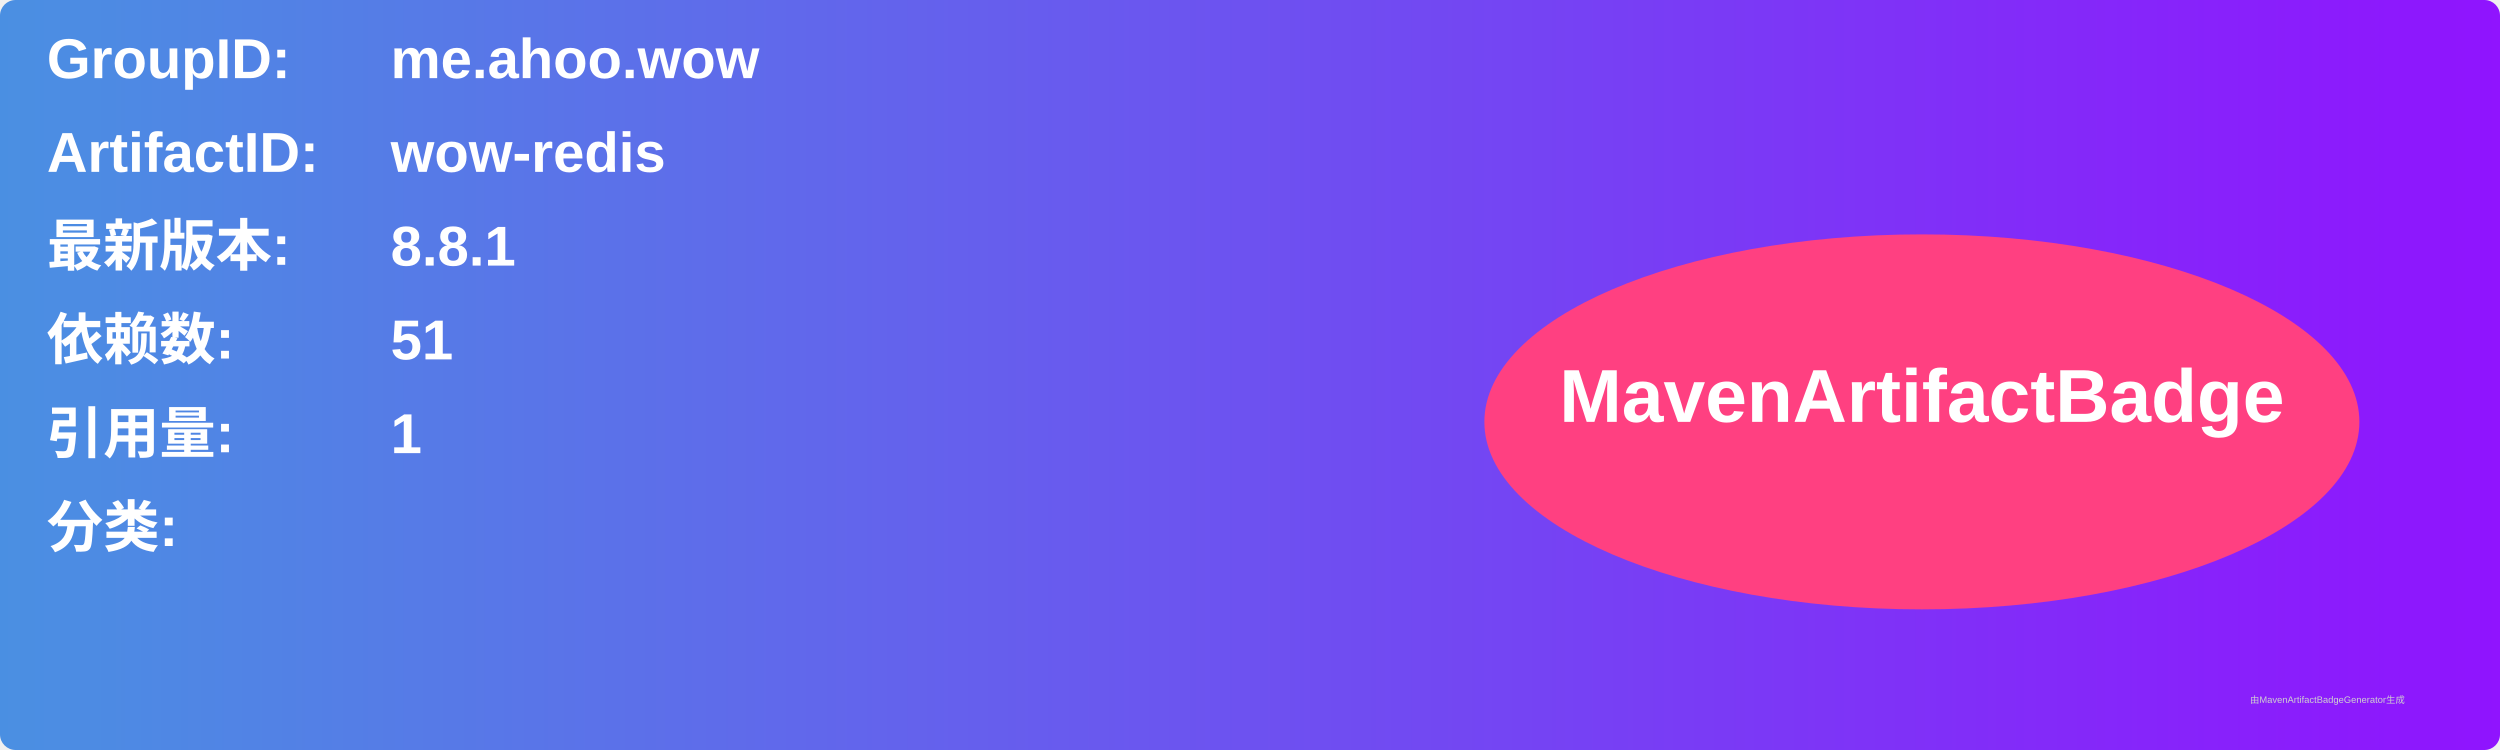
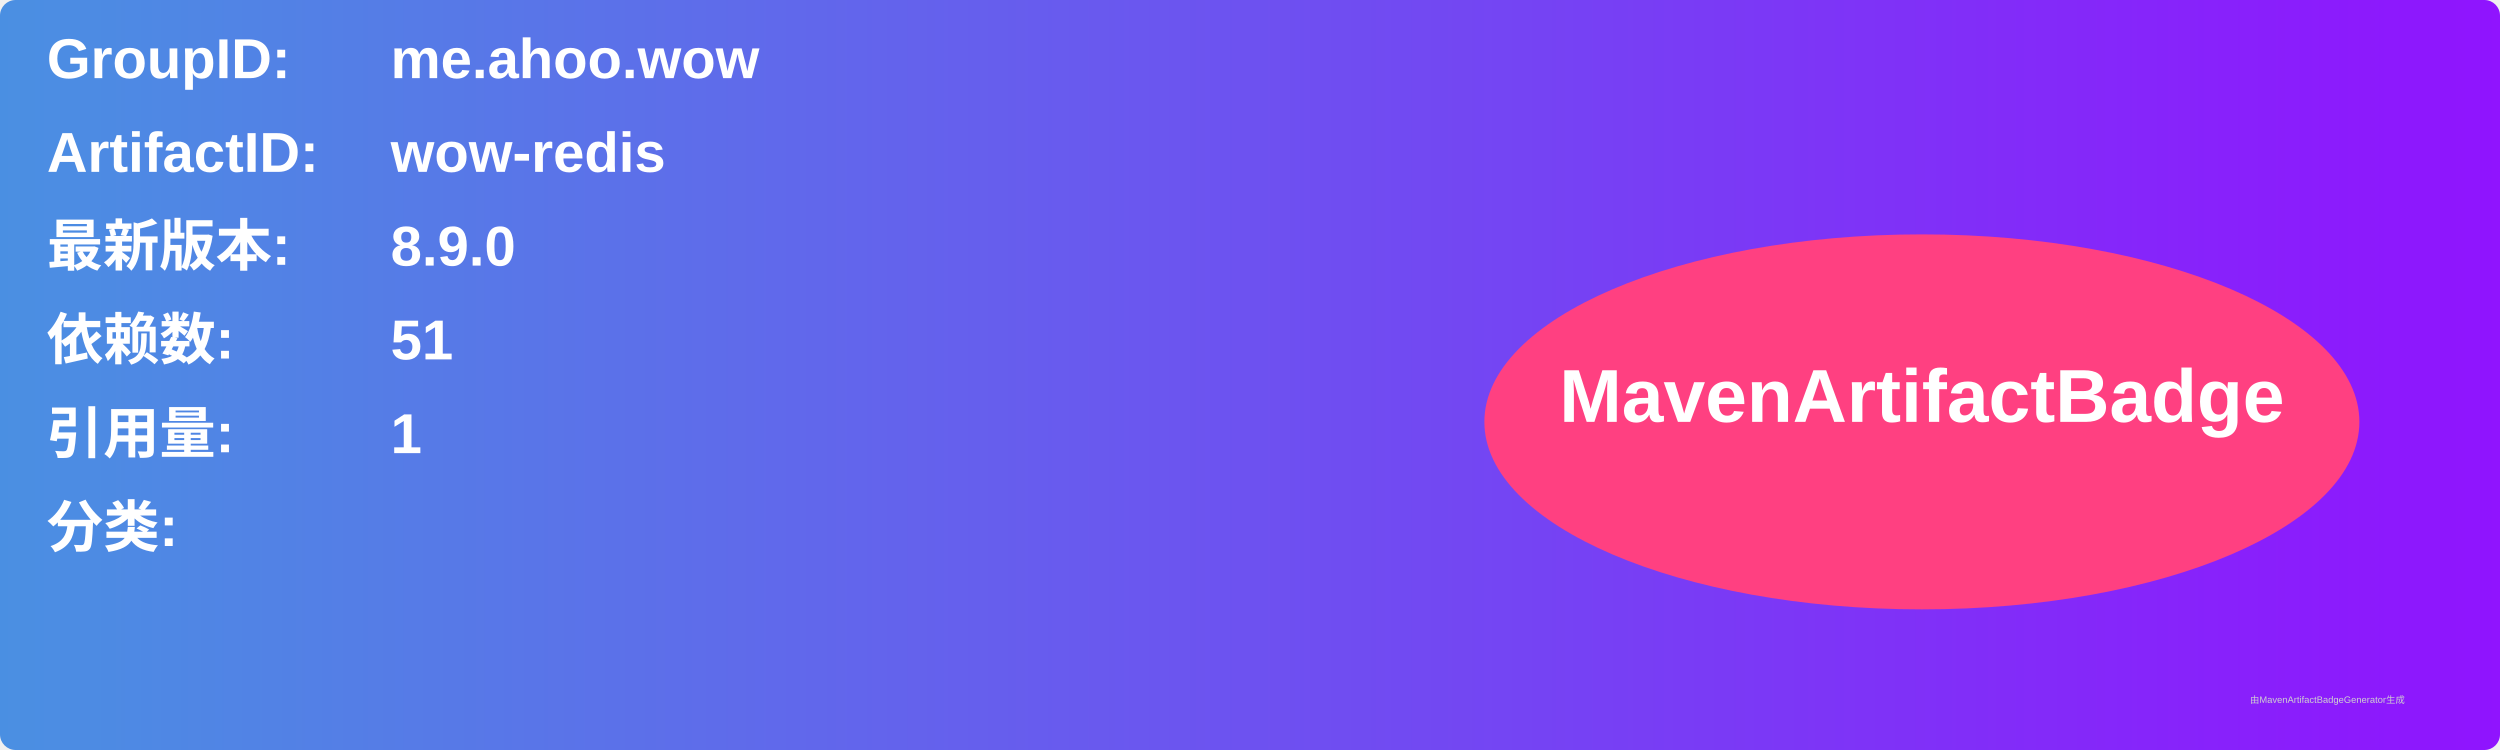
<svg xmlns="http://www.w3.org/2000/svg" width="800" height="240" viewBox="0 0 800 240">
  <linearGradient id="grad" x1="0%" y1="0%" x2="100%" y2="0%">
    <stop offset="0%" stop-color="#4a90e2" />
    <stop offset="100%" stop-color="#9013fe" />
  </linearGradient>
  <rect width="100%" height="100%" rx="5" ry="5" fill="url(#grad)" />
  <g transform="translate(15, 15)">
    <text x="0" y="10" font-family="Arial" font-size="18" fill="white" font-weight="bold" width="260">GroupID:</text>
    <text x="110" y="10" font-family="Arial" font-size="18" fill="white" font-weight="bold" width="460">me.ahoo.wow</text>
    <text x="0" y="40" font-family="Arial" font-size="18" fill="white" font-weight="bold" width="260">ArtifactID:</text>
    <text x="110" y="40" font-family="Arial" font-size="18" fill="white" font-weight="bold" width="460">wow-redis</text>
    <text x="0" y="70" font-family="Arial" font-size="18" fill="white" font-weight="bold">最新版本:</text>
    <text x="110" y="70" font-family="Arial" font-size="18" fill="white" font-weight="bold">
-       <tspan font-weight="bold">8.8.1</tspan>
+       <tspan font-weight="bold">8.9.0</tspan>
    </text>
    <text x="0" y="100" font-family="Arial" font-size="18" fill="white" font-weight="bold">依赖数: </text>
    <text x="110" y="100" font-family="Arial" font-size="18" fill="white">
      <tspan font-weight="bold">51</tspan>
    </text>
    <text x="0" y="130" font-family="Arial" font-size="18" fill="white" font-weight="bold">引用量: </text>
    <text x="110" y="130" font-family="Arial" font-size="18" fill="white">
      <tspan font-weight="bold">1</tspan>
    </text>
    <text x="0" y="160" font-family="Arial" font-size="18" fill="white" font-weight="bold">分类:</text>
    <text x="10" y="190" font-family="Arial" font-size="10" fill="white">
      <tspan font-weight="bold" />
    </text>
    <ellipse cx="600" cy="120" rx="140" ry="60" fill="#ff4081" />
    <text x="600" y="120" text-anchor="middle" font-family="Arial" font-size="24" fill="white" font-weight="bold">MavenArtifactBadge</text>
  </g>
  <text x="720" y="225" font-family="Arial" font-size="3" fill="#d0d0d0">由MavenArtifactBadgeGenerator生成</text>
</svg>
